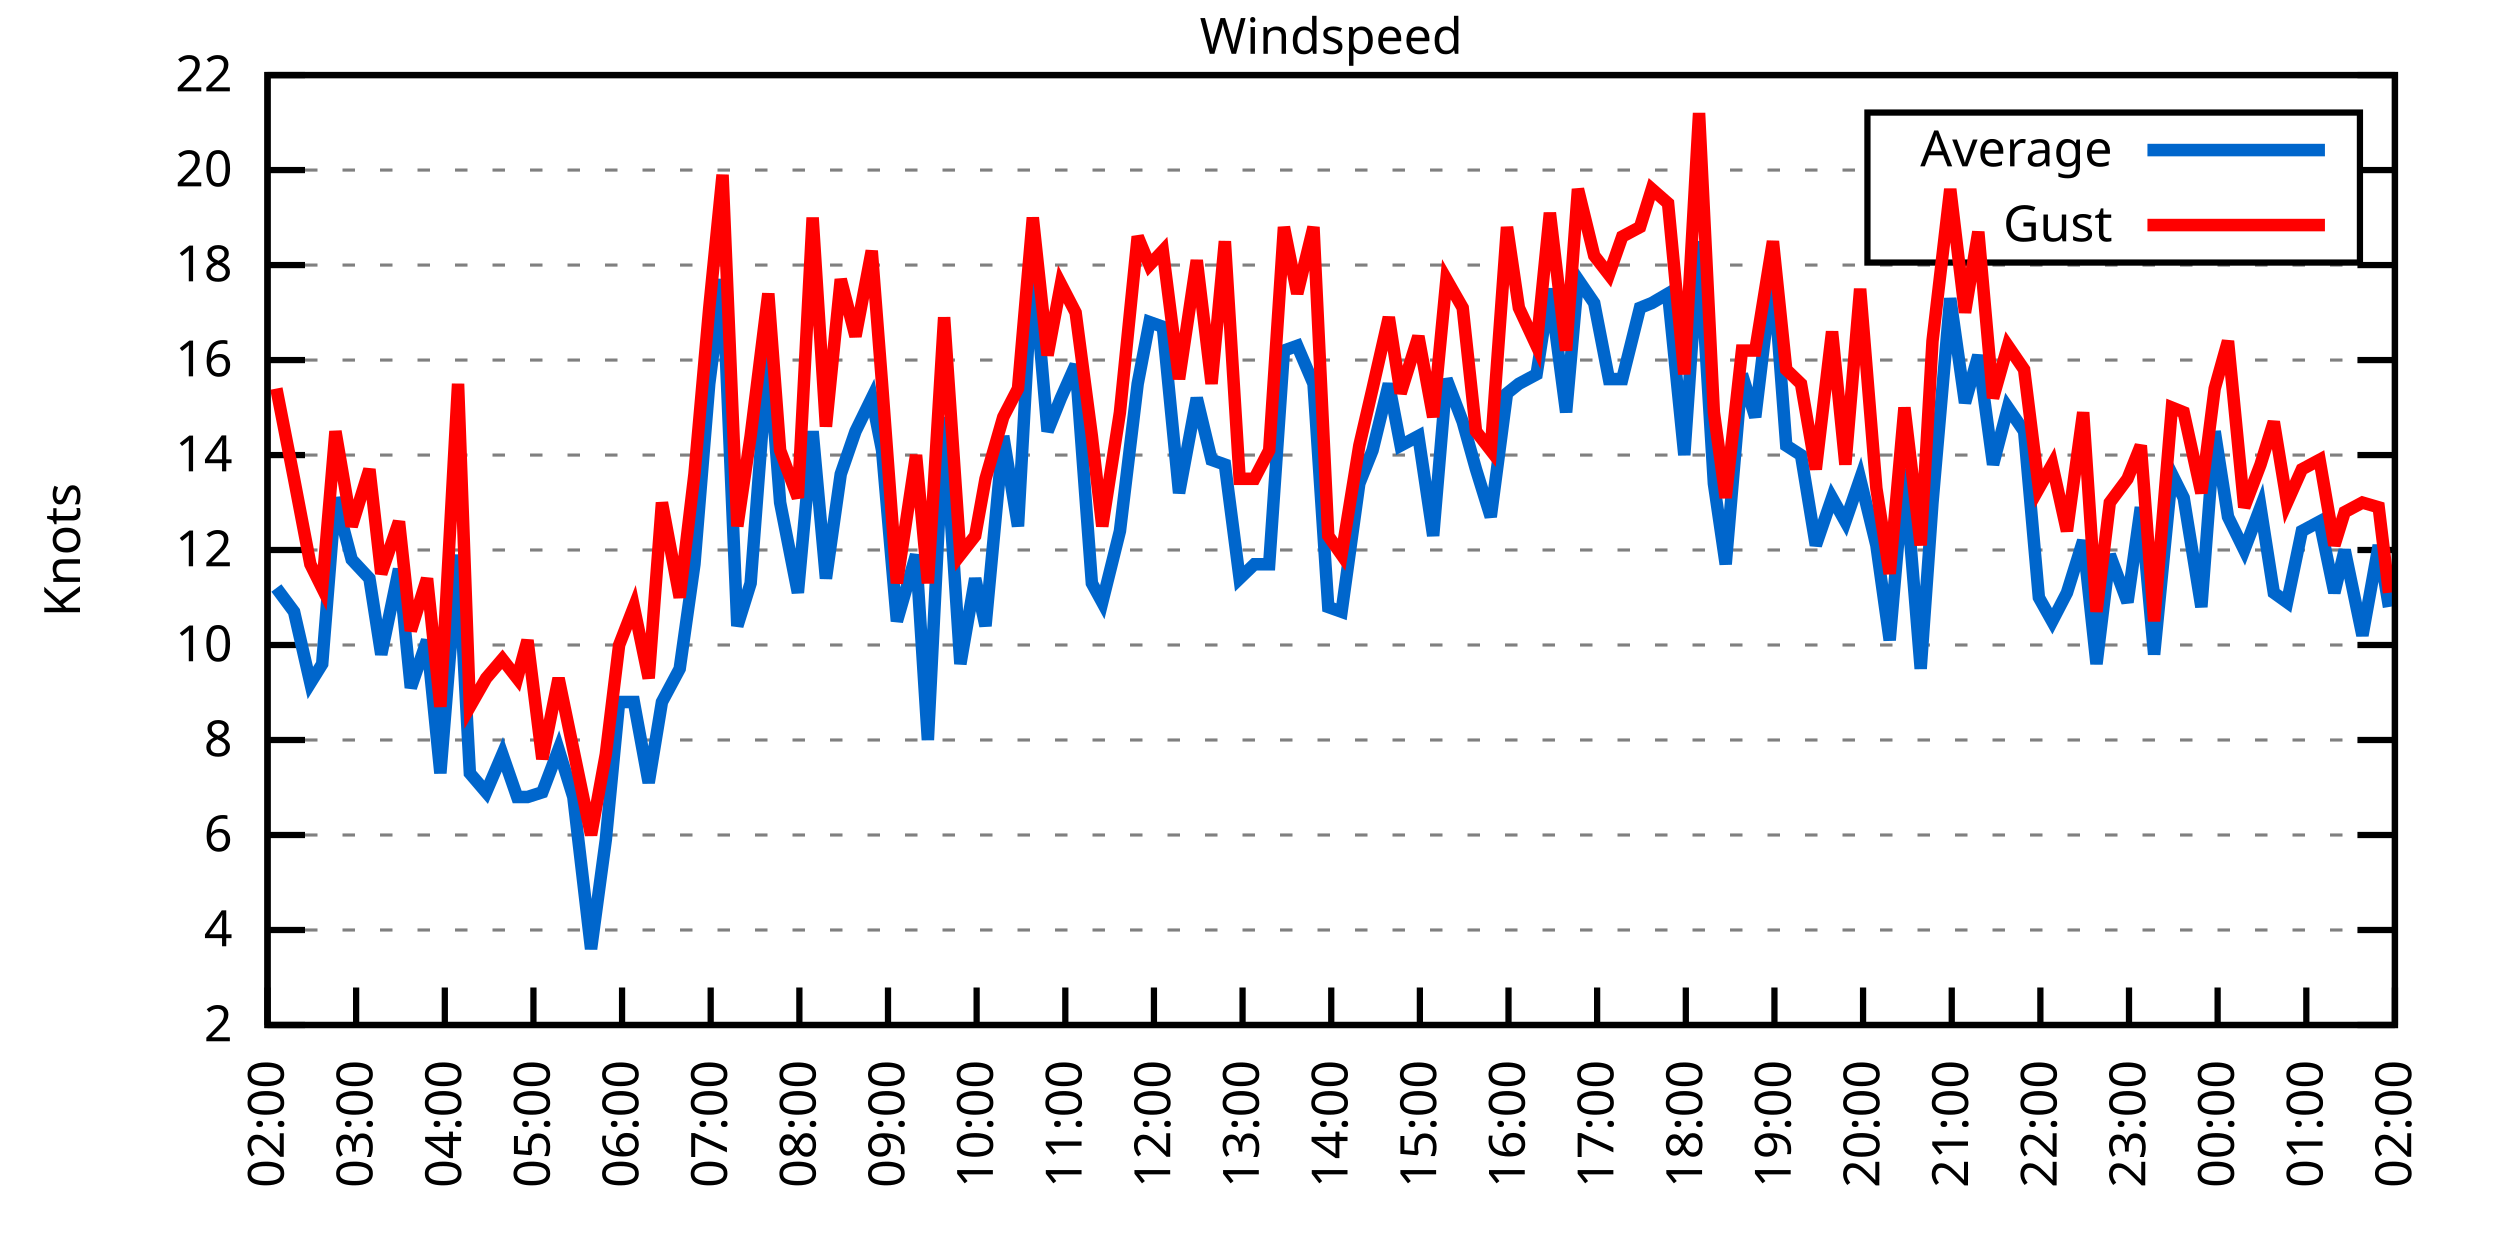
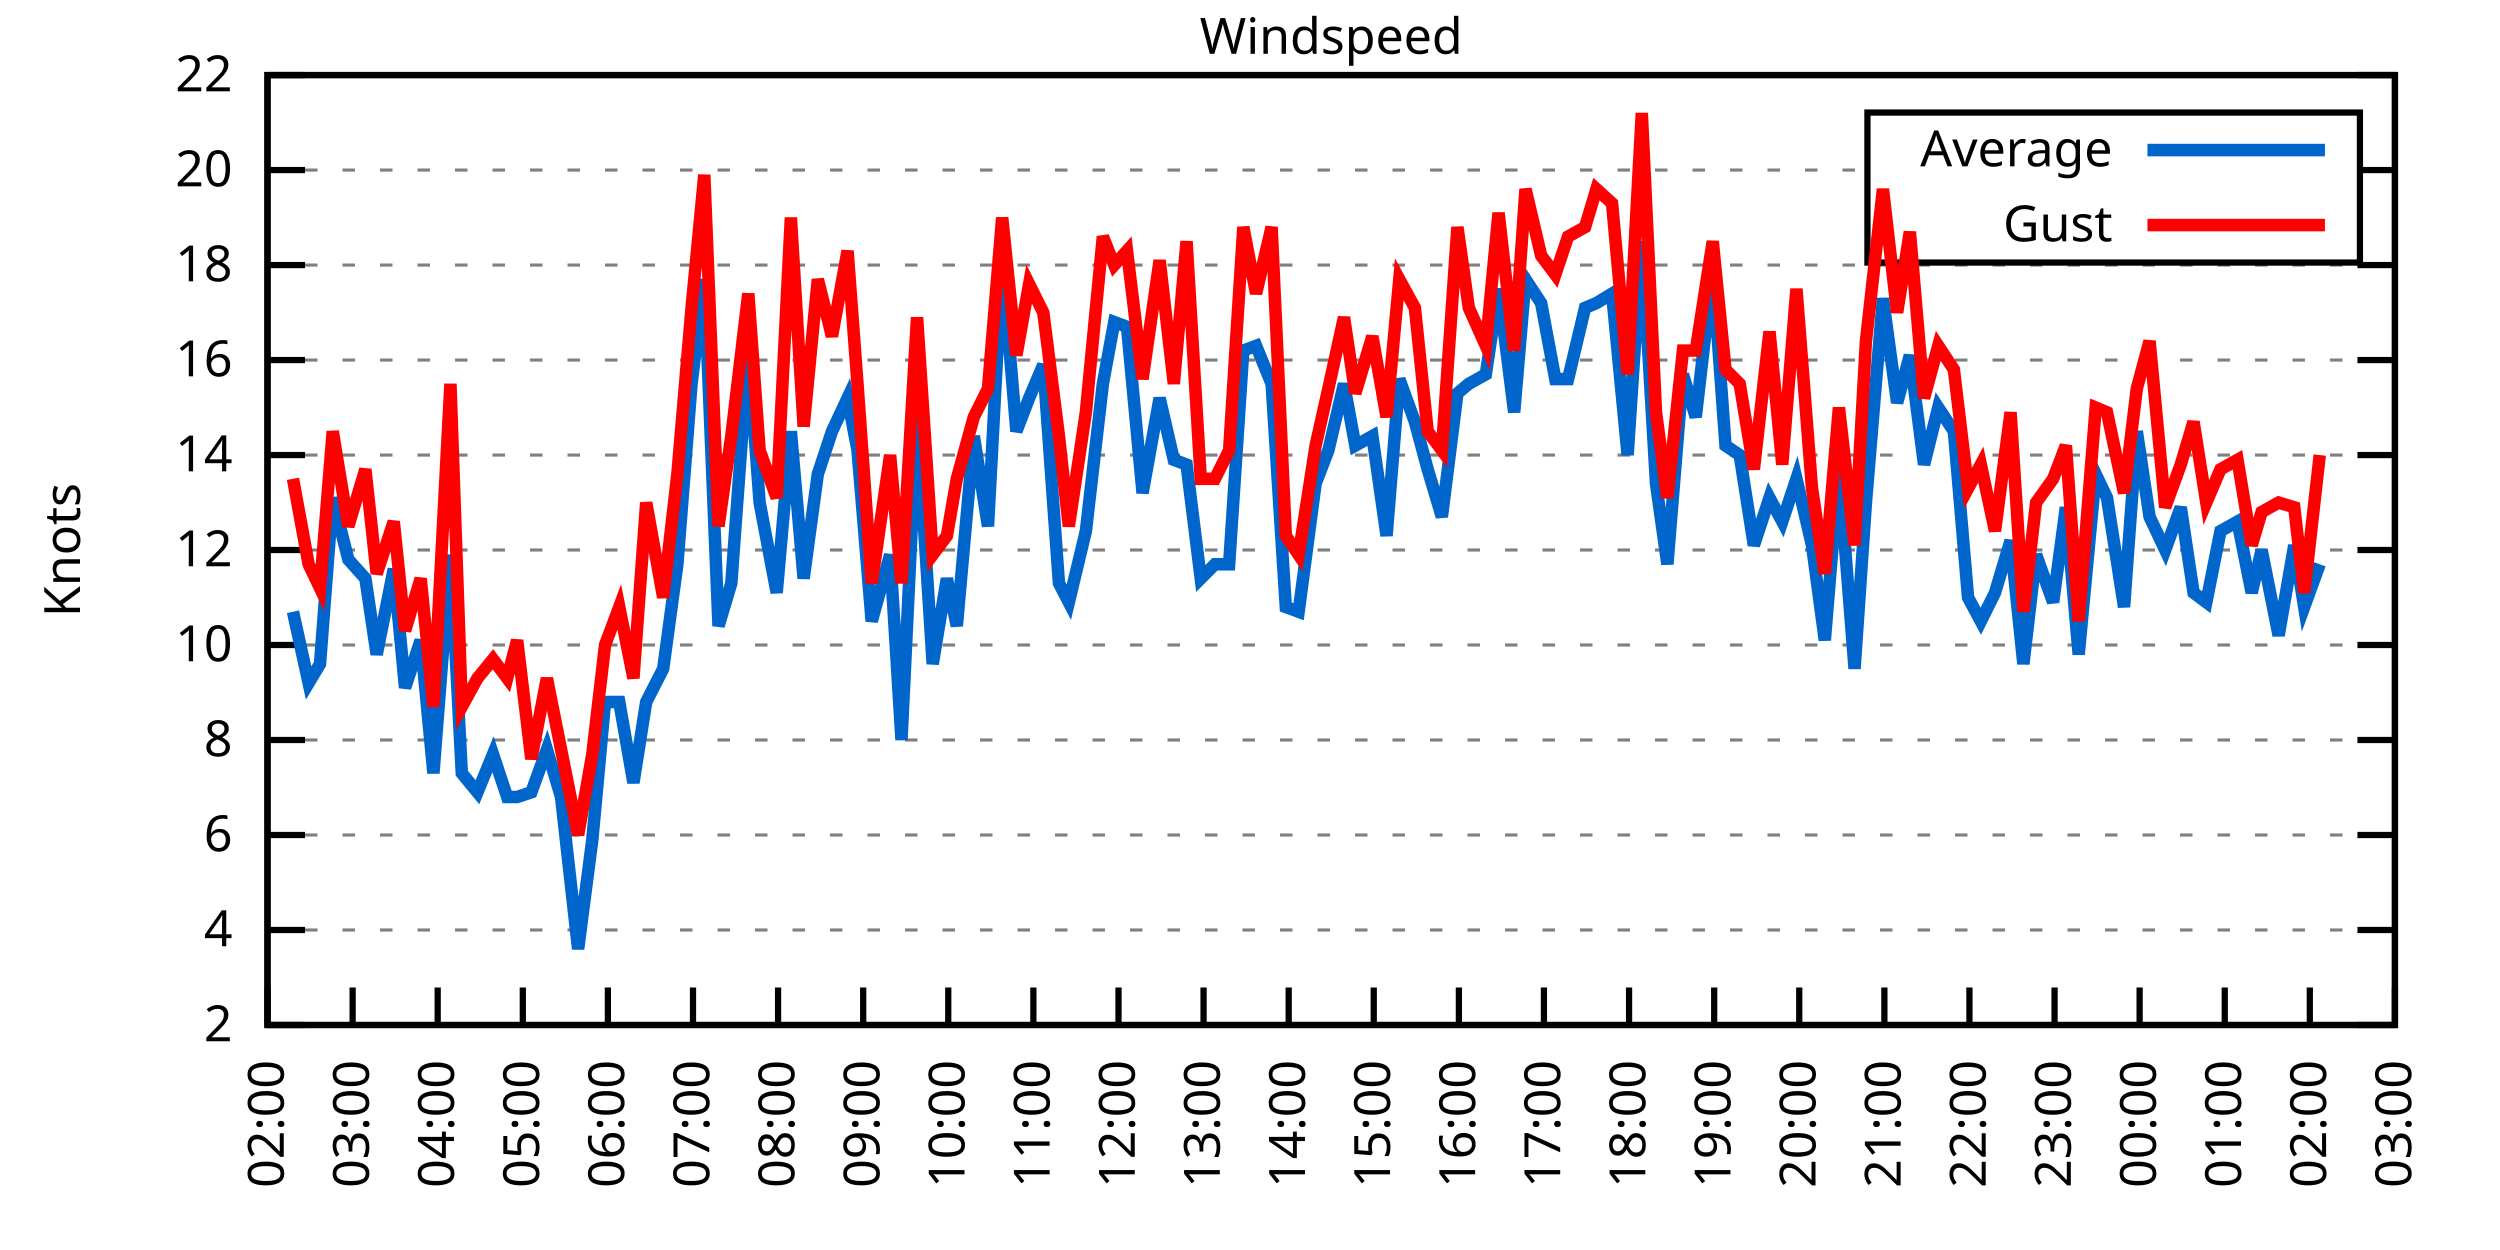
<svg xmlns="http://www.w3.org/2000/svg" xmlns:xlink="http://www.w3.org/1999/xlink" width="400" height="200" viewBox="0 0 400 200">
  <g id="gnuplot_canvas">
    <rect x="0" y="0" width="400" height="200" fill="none" />
    <defs>
      <circle id="gpDot" r="0.5" stroke-width="0.5" stroke="currentColor" />
      <path id="gpPt0" stroke-width="0.333" stroke="currentColor" d="M-1,0 h2 M0,-1 v2" />
      <path id="gpPt1" stroke-width="0.333" stroke="currentColor" d="M-1,-1 L1,1 M1,-1 L-1,1" />
      <path id="gpPt2" stroke-width="0.333" stroke="currentColor" d="M-1,0 L1,0 M0,-1 L0,1 M-1,-1 L1,1 M-1,1 L1,-1" />
      <rect id="gpPt3" stroke-width="0.333" stroke="currentColor" x="-1" y="-1" width="2" height="2" />
      <rect id="gpPt4" stroke-width="0.333" stroke="currentColor" fill="currentColor" x="-1" y="-1" width="2" height="2" />
      <circle id="gpPt5" stroke-width="0.333" stroke="currentColor" cx="0" cy="0" r="1" />
      <use xlink:href="#gpPt5" id="gpPt6" fill="currentColor" stroke="none" />
      <path id="gpPt7" stroke-width="0.333" stroke="currentColor" d="M0,-1.33 L-1.33,0.67 L1.33,0.67 z" />
      <use xlink:href="#gpPt7" id="gpPt8" fill="currentColor" stroke="none" />
      <use xlink:href="#gpPt7" id="gpPt9" stroke="currentColor" transform="rotate(180)" />
      <use xlink:href="#gpPt9" id="gpPt10" fill="currentColor" stroke="none" />
      <use xlink:href="#gpPt3" id="gpPt11" stroke="currentColor" transform="rotate(45)" />
      <use xlink:href="#gpPt11" id="gpPt12" fill="currentColor" stroke="none" />
      <path id="gpPt13" stroke-width="0.333" stroke="currentColor" d="M0,1.330 L1.265,0.411 L0.782,-1.067 L-0.782,-1.076 L-1.265,0.411 z" />
      <use xlink:href="#gpPt13" id="gpPt14" fill="currentColor" stroke="none" />
      <filter id="textbox" filterUnits="objectBoundingBox" x="0" y="0" height="1" width="1">
        <feFlood flood-color="white" flood-opacity="1" result="bgnd" />
        <feComposite in="SourceGraphic" in2="bgnd" operator="atop" />
      </filter>
      <filter id="greybox" filterUnits="objectBoundingBox" x="0" y="0" height="1" width="1">
        <feFlood flood-color="lightgrey" flood-opacity="1" result="grey" />
        <feComposite in="SourceGraphic" in2="grey" operator="atop" />
      </filter>
    </defs>
    <g fill="none" color="white" stroke="currentColor" stroke-width="1.00" stroke-linecap="butt" stroke-linejoin="miter">
</g>
    <g fill="none" color="black" stroke="currentColor" stroke-width="1.00" stroke-linecap="butt" stroke-linejoin="miter">
      <g stroke="none" shape-rendering="crispEdges">
        <polygon fill="rgb(255, 255, 255)" points="42.80,164.00 383.18,164.00 383.18,12.02 42.80,12.02 " />
      </g>
    </g>
    <g fill="none" color="black" stroke="currentColor" stroke-width="1.00" stroke-linecap="butt" stroke-linejoin="miter">
</g>
    <g fill="none" color="black" stroke="black" stroke-width="0.50" stroke-linecap="butt" stroke-linejoin="miter">
</g>
    <g fill="none" color="gray" stroke="currentColor" stroke-width="0.50" stroke-linecap="butt" stroke-linejoin="miter">
      <path stroke="gray" stroke-dasharray="2,4" class="gridline" d="M42.80,164.00 L383.19,164.00  " />
    </g>
    <g fill="none" color="gray" stroke="gray" stroke-width="1.00" stroke-linecap="butt" stroke-linejoin="miter">
</g>
    <g fill="none" color="black" stroke="currentColor" stroke-width="1.00" stroke-linecap="butt" stroke-linejoin="miter">
      <path stroke="black" d="M42.80,164.00 L48.80,164.00 M383.19,164.00 L377.19,164.00  " />
      <g transform="translate(37.20,166.60)" stroke="none" fill="black" font-family="Sans" font-size="8.00" text-anchor="end">
        <text>
          <tspan font-family="Sans"> 2</tspan>
        </text>
      </g>
    </g>
    <g fill="none" color="black" stroke="currentColor" stroke-width="1.00" stroke-linecap="butt" stroke-linejoin="miter">
</g>
    <g fill="none" color="black" stroke="black" stroke-width="0.50" stroke-linecap="butt" stroke-linejoin="miter">
</g>
    <g fill="none" color="gray" stroke="currentColor" stroke-width="0.50" stroke-linecap="butt" stroke-linejoin="miter">
      <path stroke="gray" stroke-dasharray="2,4" class="gridline" d="M42.80,148.80 L383.19,148.80  " />
    </g>
    <g fill="none" color="gray" stroke="gray" stroke-width="1.00" stroke-linecap="butt" stroke-linejoin="miter">
</g>
    <g fill="none" color="black" stroke="currentColor" stroke-width="1.00" stroke-linecap="butt" stroke-linejoin="miter">
      <path stroke="black" d="M42.80,148.80 L48.80,148.80 M383.19,148.80 L377.19,148.80  " />
      <g transform="translate(37.20,151.40)" stroke="none" fill="black" font-family="Sans" font-size="8.00" text-anchor="end">
        <text>
          <tspan font-family="Sans"> 4</tspan>
        </text>
      </g>
    </g>
    <g fill="none" color="black" stroke="currentColor" stroke-width="1.00" stroke-linecap="butt" stroke-linejoin="miter">
</g>
    <g fill="none" color="black" stroke="black" stroke-width="0.50" stroke-linecap="butt" stroke-linejoin="miter">
</g>
    <g fill="none" color="gray" stroke="currentColor" stroke-width="0.50" stroke-linecap="butt" stroke-linejoin="miter">
      <path stroke="gray" stroke-dasharray="2,4" class="gridline" d="M42.80,133.60 L383.19,133.60  " />
    </g>
    <g fill="none" color="gray" stroke="gray" stroke-width="1.00" stroke-linecap="butt" stroke-linejoin="miter">
</g>
    <g fill="none" color="black" stroke="currentColor" stroke-width="1.00" stroke-linecap="butt" stroke-linejoin="miter">
      <path stroke="black" d="M42.80,133.60 L48.80,133.60 M383.19,133.60 L377.19,133.60  " />
      <g transform="translate(37.20,136.20)" stroke="none" fill="black" font-family="Sans" font-size="8.00" text-anchor="end">
        <text>
          <tspan font-family="Sans"> 6</tspan>
        </text>
      </g>
    </g>
    <g fill="none" color="black" stroke="currentColor" stroke-width="1.00" stroke-linecap="butt" stroke-linejoin="miter">
</g>
    <g fill="none" color="black" stroke="black" stroke-width="0.50" stroke-linecap="butt" stroke-linejoin="miter">
</g>
    <g fill="none" color="gray" stroke="currentColor" stroke-width="0.50" stroke-linecap="butt" stroke-linejoin="miter">
      <path stroke="gray" stroke-dasharray="2,4" class="gridline" d="M42.80,118.40 L383.19,118.40  " />
    </g>
    <g fill="none" color="gray" stroke="gray" stroke-width="1.00" stroke-linecap="butt" stroke-linejoin="miter">
</g>
    <g fill="none" color="black" stroke="currentColor" stroke-width="1.00" stroke-linecap="butt" stroke-linejoin="miter">
      <path stroke="black" d="M42.80,118.40 L48.80,118.40 M383.19,118.40 L377.19,118.40  " />
      <g transform="translate(37.20,121.00)" stroke="none" fill="black" font-family="Sans" font-size="8.00" text-anchor="end">
        <text>
          <tspan font-family="Sans"> 8</tspan>
        </text>
      </g>
    </g>
    <g fill="none" color="black" stroke="currentColor" stroke-width="1.00" stroke-linecap="butt" stroke-linejoin="miter">
</g>
    <g fill="none" color="black" stroke="black" stroke-width="0.50" stroke-linecap="butt" stroke-linejoin="miter">
</g>
    <g fill="none" color="gray" stroke="currentColor" stroke-width="0.50" stroke-linecap="butt" stroke-linejoin="miter">
      <path stroke="gray" stroke-dasharray="2,4" class="gridline" d="M42.80,103.20 L383.19,103.20  " />
    </g>
    <g fill="none" color="gray" stroke="gray" stroke-width="1.00" stroke-linecap="butt" stroke-linejoin="miter">
</g>
    <g fill="none" color="black" stroke="currentColor" stroke-width="1.00" stroke-linecap="butt" stroke-linejoin="miter">
      <path stroke="black" d="M42.80,103.20 L48.80,103.20 M383.19,103.20 L377.19,103.20  " />
      <g transform="translate(37.20,105.80)" stroke="none" fill="black" font-family="Sans" font-size="8.00" text-anchor="end">
        <text>
          <tspan font-family="Sans"> 10</tspan>
        </text>
      </g>
    </g>
    <g fill="none" color="black" stroke="currentColor" stroke-width="1.00" stroke-linecap="butt" stroke-linejoin="miter">
</g>
    <g fill="none" color="black" stroke="black" stroke-width="0.50" stroke-linecap="butt" stroke-linejoin="miter">
</g>
    <g fill="none" color="gray" stroke="currentColor" stroke-width="0.50" stroke-linecap="butt" stroke-linejoin="miter">
      <path stroke="gray" stroke-dasharray="2,4" class="gridline" d="M42.80,88.00 L383.19,88.00  " />
    </g>
    <g fill="none" color="gray" stroke="gray" stroke-width="1.00" stroke-linecap="butt" stroke-linejoin="miter">
</g>
    <g fill="none" color="black" stroke="currentColor" stroke-width="1.00" stroke-linecap="butt" stroke-linejoin="miter">
      <path stroke="black" d="M42.80,88.00 L48.80,88.00 M383.19,88.00 L377.19,88.00  " />
      <g transform="translate(37.20,90.60)" stroke="none" fill="black" font-family="Sans" font-size="8.00" text-anchor="end">
        <text>
          <tspan font-family="Sans"> 12</tspan>
        </text>
      </g>
    </g>
    <g fill="none" color="black" stroke="currentColor" stroke-width="1.00" stroke-linecap="butt" stroke-linejoin="miter">
</g>
    <g fill="none" color="black" stroke="black" stroke-width="0.50" stroke-linecap="butt" stroke-linejoin="miter">
</g>
    <g fill="none" color="gray" stroke="currentColor" stroke-width="0.50" stroke-linecap="butt" stroke-linejoin="miter">
      <path stroke="gray" stroke-dasharray="2,4" class="gridline" d="M42.80,72.81 L383.19,72.81  " />
    </g>
    <g fill="none" color="gray" stroke="gray" stroke-width="1.00" stroke-linecap="butt" stroke-linejoin="miter">
</g>
    <g fill="none" color="black" stroke="currentColor" stroke-width="1.00" stroke-linecap="butt" stroke-linejoin="miter">
      <path stroke="black" d="M42.80,72.81 L48.80,72.81 M383.19,72.81 L377.19,72.81  " />
      <g transform="translate(37.20,75.41)" stroke="none" fill="black" font-family="Sans" font-size="8.00" text-anchor="end">
        <text>
          <tspan font-family="Sans"> 14</tspan>
        </text>
      </g>
    </g>
    <g fill="none" color="black" stroke="currentColor" stroke-width="1.00" stroke-linecap="butt" stroke-linejoin="miter">
</g>
    <g fill="none" color="black" stroke="black" stroke-width="0.50" stroke-linecap="butt" stroke-linejoin="miter">
</g>
    <g fill="none" color="gray" stroke="currentColor" stroke-width="0.50" stroke-linecap="butt" stroke-linejoin="miter">
      <path stroke="gray" stroke-dasharray="2,4" class="gridline" d="M42.80,57.61 L383.19,57.61  " />
    </g>
    <g fill="none" color="gray" stroke="gray" stroke-width="1.00" stroke-linecap="butt" stroke-linejoin="miter">
</g>
    <g fill="none" color="black" stroke="currentColor" stroke-width="1.00" stroke-linecap="butt" stroke-linejoin="miter">
      <path stroke="black" d="M42.80,57.61 L48.80,57.61 M383.19,57.61 L377.19,57.61  " />
      <g transform="translate(37.20,60.21)" stroke="none" fill="black" font-family="Sans" font-size="8.00" text-anchor="end">
        <text>
          <tspan font-family="Sans"> 16</tspan>
        </text>
      </g>
    </g>
    <g fill="none" color="black" stroke="currentColor" stroke-width="1.00" stroke-linecap="butt" stroke-linejoin="miter">
</g>
    <g fill="none" color="black" stroke="black" stroke-width="0.50" stroke-linecap="butt" stroke-linejoin="miter">
</g>
    <g fill="none" color="gray" stroke="currentColor" stroke-width="0.50" stroke-linecap="butt" stroke-linejoin="miter">
      <path stroke="gray" stroke-dasharray="2,4" class="gridline" d="M42.80,42.41 L383.19,42.41  " />
    </g>
    <g fill="none" color="gray" stroke="gray" stroke-width="1.00" stroke-linecap="butt" stroke-linejoin="miter">
</g>
    <g fill="none" color="black" stroke="currentColor" stroke-width="1.00" stroke-linecap="butt" stroke-linejoin="miter">
      <path stroke="black" d="M42.80,42.41 L48.80,42.41 M383.19,42.41 L377.19,42.41  " />
      <g transform="translate(37.20,45.01)" stroke="none" fill="black" font-family="Sans" font-size="8.00" text-anchor="end">
        <text>
          <tspan font-family="Sans"> 18</tspan>
        </text>
      </g>
    </g>
    <g fill="none" color="black" stroke="currentColor" stroke-width="1.00" stroke-linecap="butt" stroke-linejoin="miter">
</g>
    <g fill="none" color="black" stroke="black" stroke-width="0.50" stroke-linecap="butt" stroke-linejoin="miter">
</g>
    <g fill="none" color="gray" stroke="currentColor" stroke-width="0.50" stroke-linecap="butt" stroke-linejoin="miter">
      <path stroke="gray" stroke-dasharray="2,4" class="gridline" d="M42.80,27.21 L298.79,27.21 M377.59,27.21 L383.19,27.21  " />
    </g>
    <g fill="none" color="gray" stroke="gray" stroke-width="1.00" stroke-linecap="butt" stroke-linejoin="miter">
</g>
    <g fill="none" color="black" stroke="currentColor" stroke-width="1.00" stroke-linecap="butt" stroke-linejoin="miter">
      <path stroke="black" d="M42.80,27.21 L48.80,27.21 M383.19,27.21 L377.19,27.21  " />
      <g transform="translate(37.20,29.81)" stroke="none" fill="black" font-family="Sans" font-size="8.00" text-anchor="end">
        <text>
          <tspan font-family="Sans"> 20</tspan>
        </text>
      </g>
    </g>
    <g fill="none" color="black" stroke="currentColor" stroke-width="1.00" stroke-linecap="butt" stroke-linejoin="miter">
</g>
    <g fill="none" color="black" stroke="black" stroke-width="0.50" stroke-linecap="butt" stroke-linejoin="miter">
</g>
    <g fill="none" color="gray" stroke="currentColor" stroke-width="0.50" stroke-linecap="butt" stroke-linejoin="miter">
      <path stroke="gray" stroke-dasharray="2,4" class="gridline" d="M42.80,12.01 L383.19,12.01  " />
    </g>
    <g fill="none" color="gray" stroke="gray" stroke-width="1.00" stroke-linecap="butt" stroke-linejoin="miter">
</g>
    <g fill="none" color="black" stroke="currentColor" stroke-width="1.00" stroke-linecap="butt" stroke-linejoin="miter">
      <path stroke="black" d="M42.80,12.01 L48.80,12.01 M383.19,12.01 L377.19,12.01  " />
      <g transform="translate(37.20,14.61)" stroke="none" fill="black" font-family="Sans" font-size="8.00" text-anchor="end">
        <text>
          <tspan font-family="Sans"> 22</tspan>
        </text>
      </g>
    </g>
    <g fill="none" color="black" stroke="currentColor" stroke-width="1.00" stroke-linecap="butt" stroke-linejoin="miter">
      <path stroke="black" d="M42.80,164.00 L42.80,158.00  " />
      <g transform="translate(45.40,169.60) rotate(270.00)" stroke="none" fill="black" font-family="Sans" font-size="8.00" text-anchor="end">
        <text>
          <tspan font-family="Sans">02:00</tspan>
        </text>
      </g>
    </g>
    <g fill="none" color="black" stroke="currentColor" stroke-width="1.00" stroke-linecap="butt" stroke-linejoin="miter">
-       <path stroke="black" d="M56.98,164.00 L56.98,158.00  " />
-       <g transform="translate(59.58,169.60) rotate(270.00)" stroke="none" fill="black" font-family="Sans" font-size="8.00" text-anchor="end">
+       <path stroke="black" d="M56.42,164.00 L56.42,158.00  " />
+       <g transform="translate(59.02,169.60) rotate(270.00)" stroke="none" fill="black" font-family="Sans" font-size="8.00" text-anchor="end">
        <text>
          <tspan font-family="Sans">03:00</tspan>
        </text>
      </g>
    </g>
    <g fill="none" color="black" stroke="currentColor" stroke-width="1.00" stroke-linecap="butt" stroke-linejoin="miter">
-       <path stroke="black" d="M71.17,164.00 L71.17,158.00  " />
-       <g transform="translate(73.77,169.60) rotate(270.00)" stroke="none" fill="black" font-family="Sans" font-size="8.00" text-anchor="end">
+       <path stroke="black" d="M70.03,164.00 L70.03,158.00  " />
+       <g transform="translate(72.63,169.60) rotate(270.00)" stroke="none" fill="black" font-family="Sans" font-size="8.00" text-anchor="end">
        <text>
          <tspan font-family="Sans">04:00</tspan>
        </text>
      </g>
    </g>
    <g fill="none" color="black" stroke="currentColor" stroke-width="1.00" stroke-linecap="butt" stroke-linejoin="miter">
-       <path stroke="black" d="M85.35,164.00 L85.35,158.00  " />
-       <g transform="translate(87.95,169.60) rotate(270.00)" stroke="none" fill="black" font-family="Sans" font-size="8.00" text-anchor="end">
+       <path stroke="black" d="M83.65,164.00 L83.65,158.00  " />
+       <g transform="translate(86.25,169.60) rotate(270.00)" stroke="none" fill="black" font-family="Sans" font-size="8.00" text-anchor="end">
        <text>
          <tspan font-family="Sans">05:00</tspan>
        </text>
      </g>
    </g>
    <g fill="none" color="black" stroke="currentColor" stroke-width="1.00" stroke-linecap="butt" stroke-linejoin="miter">
-       <path stroke="black" d="M99.53,164.00 L99.53,158.00  " />
-       <g transform="translate(102.13,169.60) rotate(270.00)" stroke="none" fill="black" font-family="Sans" font-size="8.00" text-anchor="end">
+       <path stroke="black" d="M97.26,164.00 L97.26,158.00  " />
+       <g transform="translate(99.86,169.60) rotate(270.00)" stroke="none" fill="black" font-family="Sans" font-size="8.00" text-anchor="end">
        <text>
          <tspan font-family="Sans">06:00</tspan>
        </text>
      </g>
    </g>
    <g fill="none" color="black" stroke="currentColor" stroke-width="1.00" stroke-linecap="butt" stroke-linejoin="miter">
-       <path stroke="black" d="M113.71,164.00 L113.71,158.00  " />
-       <g transform="translate(116.31,169.60) rotate(270.00)" stroke="none" fill="black" font-family="Sans" font-size="8.00" text-anchor="end">
+       <path stroke="black" d="M110.88,164.00 L110.88,158.00  " />
+       <g transform="translate(113.48,169.60) rotate(270.00)" stroke="none" fill="black" font-family="Sans" font-size="8.00" text-anchor="end">
        <text>
          <tspan font-family="Sans">07:00</tspan>
        </text>
      </g>
    </g>
    <g fill="none" color="black" stroke="currentColor" stroke-width="1.00" stroke-linecap="butt" stroke-linejoin="miter">
-       <path stroke="black" d="M127.90,164.00 L127.90,158.00  " />
-       <g transform="translate(130.50,169.60) rotate(270.00)" stroke="none" fill="black" font-family="Sans" font-size="8.00" text-anchor="end">
+       <path stroke="black" d="M124.49,164.00 L124.49,158.00  " />
+       <g transform="translate(127.09,169.60) rotate(270.00)" stroke="none" fill="black" font-family="Sans" font-size="8.00" text-anchor="end">
        <text>
          <tspan font-family="Sans">08:00</tspan>
        </text>
      </g>
    </g>
    <g fill="none" color="black" stroke="currentColor" stroke-width="1.00" stroke-linecap="butt" stroke-linejoin="miter">
-       <path stroke="black" d="M142.08,164.00 L142.08,158.00  " />
-       <g transform="translate(144.68,169.60) rotate(270.00)" stroke="none" fill="black" font-family="Sans" font-size="8.00" text-anchor="end">
+       <path stroke="black" d="M138.11,164.00 L138.11,158.00  " />
+       <g transform="translate(140.71,169.60) rotate(270.00)" stroke="none" fill="black" font-family="Sans" font-size="8.00" text-anchor="end">
        <text>
          <tspan font-family="Sans">09:00</tspan>
        </text>
      </g>
    </g>
    <g fill="none" color="black" stroke="currentColor" stroke-width="1.00" stroke-linecap="butt" stroke-linejoin="miter">
-       <path stroke="black" d="M156.26,164.00 L156.26,158.00  " />
-       <g transform="translate(158.86,169.60) rotate(270.00)" stroke="none" fill="black" font-family="Sans" font-size="8.00" text-anchor="end">
+       <path stroke="black" d="M151.72,164.00 L151.72,158.00  " />
+       <g transform="translate(154.32,169.60) rotate(270.00)" stroke="none" fill="black" font-family="Sans" font-size="8.00" text-anchor="end">
        <text>
          <tspan font-family="Sans">10:00</tspan>
        </text>
      </g>
    </g>
    <g fill="none" color="black" stroke="currentColor" stroke-width="1.00" stroke-linecap="butt" stroke-linejoin="miter">
-       <path stroke="black" d="M170.45,164.00 L170.45,158.00  " />
-       <g transform="translate(173.05,169.60) rotate(270.00)" stroke="none" fill="black" font-family="Sans" font-size="8.00" text-anchor="end">
+       <path stroke="black" d="M165.34,164.00 L165.34,158.00  " />
+       <g transform="translate(167.94,169.60) rotate(270.00)" stroke="none" fill="black" font-family="Sans" font-size="8.00" text-anchor="end">
        <text>
          <tspan font-family="Sans">11:00</tspan>
        </text>
      </g>
    </g>
    <g fill="none" color="black" stroke="currentColor" stroke-width="1.00" stroke-linecap="butt" stroke-linejoin="miter">
-       <path stroke="black" d="M184.63,164.00 L184.63,158.00  " />
-       <g transform="translate(187.23,169.60) rotate(270.00)" stroke="none" fill="black" font-family="Sans" font-size="8.00" text-anchor="end">
+       <path stroke="black" d="M178.96,164.00 L178.96,158.00  " />
+       <g transform="translate(181.56,169.60) rotate(270.00)" stroke="none" fill="black" font-family="Sans" font-size="8.00" text-anchor="end">
        <text>
          <tspan font-family="Sans">12:00</tspan>
        </text>
      </g>
    </g>
    <g fill="none" color="black" stroke="currentColor" stroke-width="1.00" stroke-linecap="butt" stroke-linejoin="miter">
-       <path stroke="black" d="M198.81,164.00 L198.81,158.00  " />
-       <g transform="translate(201.41,169.60) rotate(270.00)" stroke="none" fill="black" font-family="Sans" font-size="8.00" text-anchor="end">
+       <path stroke="black" d="M192.57,164.00 L192.57,158.00  " />
+       <g transform="translate(195.17,169.60) rotate(270.00)" stroke="none" fill="black" font-family="Sans" font-size="8.00" text-anchor="end">
        <text>
          <tspan font-family="Sans">13:00</tspan>
        </text>
      </g>
    </g>
    <g fill="none" color="black" stroke="currentColor" stroke-width="1.00" stroke-linecap="butt" stroke-linejoin="miter">
-       <path stroke="black" d="M213.00,164.00 L213.00,158.00  " />
-       <g transform="translate(215.60,169.60) rotate(270.00)" stroke="none" fill="black" font-family="Sans" font-size="8.00" text-anchor="end">
+       <path stroke="black" d="M206.19,164.00 L206.19,158.00  " />
+       <g transform="translate(208.79,169.60) rotate(270.00)" stroke="none" fill="black" font-family="Sans" font-size="8.00" text-anchor="end">
        <text>
          <tspan font-family="Sans">14:00</tspan>
        </text>
      </g>
    </g>
    <g fill="none" color="black" stroke="currentColor" stroke-width="1.00" stroke-linecap="butt" stroke-linejoin="miter">
-       <path stroke="black" d="M227.18,164.00 L227.18,158.00  " />
-       <g transform="translate(229.78,169.60) rotate(270.00)" stroke="none" fill="black" font-family="Sans" font-size="8.00" text-anchor="end">
+       <path stroke="black" d="M219.80,164.00 L219.80,158.00  " />
+       <g transform="translate(222.40,169.60) rotate(270.00)" stroke="none" fill="black" font-family="Sans" font-size="8.00" text-anchor="end">
        <text>
          <tspan font-family="Sans">15:00</tspan>
        </text>
      </g>
    </g>
    <g fill="none" color="black" stroke="currentColor" stroke-width="1.00" stroke-linecap="butt" stroke-linejoin="miter">
-       <path stroke="black" d="M241.36,164.00 L241.36,158.00  " />
-       <g transform="translate(243.96,169.60) rotate(270.00)" stroke="none" fill="black" font-family="Sans" font-size="8.00" text-anchor="end">
+       <path stroke="black" d="M233.42,164.00 L233.42,158.00  " />
+       <g transform="translate(236.02,169.60) rotate(270.00)" stroke="none" fill="black" font-family="Sans" font-size="8.00" text-anchor="end">
        <text>
          <tspan font-family="Sans">16:00</tspan>
        </text>
      </g>
    </g>
    <g fill="none" color="black" stroke="currentColor" stroke-width="1.00" stroke-linecap="butt" stroke-linejoin="miter">
-       <path stroke="black" d="M255.54,164.00 L255.54,158.00  " />
-       <g transform="translate(258.14,169.60) rotate(270.00)" stroke="none" fill="black" font-family="Sans" font-size="8.00" text-anchor="end">
+       <path stroke="black" d="M247.03,164.00 L247.03,158.00  " />
+       <g transform="translate(249.63,169.60) rotate(270.00)" stroke="none" fill="black" font-family="Sans" font-size="8.00" text-anchor="end">
        <text>
          <tspan font-family="Sans">17:00</tspan>
        </text>
      </g>
    </g>
    <g fill="none" color="black" stroke="currentColor" stroke-width="1.00" stroke-linecap="butt" stroke-linejoin="miter">
-       <path stroke="black" d="M269.73,164.00 L269.73,158.00  " />
-       <g transform="translate(272.33,169.60) rotate(270.00)" stroke="none" fill="black" font-family="Sans" font-size="8.00" text-anchor="end">
+       <path stroke="black" d="M260.65,164.00 L260.65,158.00  " />
+       <g transform="translate(263.25,169.60) rotate(270.00)" stroke="none" fill="black" font-family="Sans" font-size="8.00" text-anchor="end">
        <text>
          <tspan font-family="Sans">18:00</tspan>
        </text>
      </g>
    </g>
    <g fill="none" color="black" stroke="currentColor" stroke-width="1.00" stroke-linecap="butt" stroke-linejoin="miter">
-       <path stroke="black" d="M283.91,164.00 L283.91,158.00  " />
-       <g transform="translate(286.51,169.60) rotate(270.00)" stroke="none" fill="black" font-family="Sans" font-size="8.00" text-anchor="end">
+       <path stroke="black" d="M274.27,164.00 L274.27,158.00  " />
+       <g transform="translate(276.87,169.60) rotate(270.00)" stroke="none" fill="black" font-family="Sans" font-size="8.00" text-anchor="end">
        <text>
          <tspan font-family="Sans">19:00</tspan>
        </text>
      </g>
    </g>
    <g fill="none" color="black" stroke="currentColor" stroke-width="1.00" stroke-linecap="butt" stroke-linejoin="miter">
-       <path stroke="black" d="M298.09,164.00 L298.09,158.00  " />
-       <g transform="translate(300.69,169.60) rotate(270.00)" stroke="none" fill="black" font-family="Sans" font-size="8.00" text-anchor="end">
+       <path stroke="black" d="M287.88,164.00 L287.88,158.00  " />
+       <g transform="translate(290.48,169.60) rotate(270.00)" stroke="none" fill="black" font-family="Sans" font-size="8.00" text-anchor="end">
        <text>
          <tspan font-family="Sans">20:00</tspan>
        </text>
      </g>
    </g>
    <g fill="none" color="black" stroke="currentColor" stroke-width="1.00" stroke-linecap="butt" stroke-linejoin="miter">
-       <path stroke="black" d="M312.28,164.00 L312.28,158.00  " />
-       <g transform="translate(314.88,169.60) rotate(270.00)" stroke="none" fill="black" font-family="Sans" font-size="8.00" text-anchor="end">
+       <path stroke="black" d="M301.50,164.00 L301.50,158.00  " />
+       <g transform="translate(304.10,169.60) rotate(270.00)" stroke="none" fill="black" font-family="Sans" font-size="8.00" text-anchor="end">
        <text>
          <tspan font-family="Sans">21:00</tspan>
        </text>
      </g>
    </g>
    <g fill="none" color="black" stroke="currentColor" stroke-width="1.00" stroke-linecap="butt" stroke-linejoin="miter">
-       <path stroke="black" d="M326.46,164.00 L326.46,158.00  " />
-       <g transform="translate(329.06,169.60) rotate(270.00)" stroke="none" fill="black" font-family="Sans" font-size="8.00" text-anchor="end">
+       <path stroke="black" d="M315.11,164.00 L315.11,158.00  " />
+       <g transform="translate(317.71,169.60) rotate(270.00)" stroke="none" fill="black" font-family="Sans" font-size="8.00" text-anchor="end">
        <text>
          <tspan font-family="Sans">22:00</tspan>
        </text>
      </g>
    </g>
    <g fill="none" color="black" stroke="currentColor" stroke-width="1.00" stroke-linecap="butt" stroke-linejoin="miter">
-       <path stroke="black" d="M340.64,164.00 L340.64,158.00  " />
-       <g transform="translate(343.24,169.60) rotate(270.00)" stroke="none" fill="black" font-family="Sans" font-size="8.00" text-anchor="end">
+       <path stroke="black" d="M328.73,164.00 L328.73,158.00  " />
+       <g transform="translate(331.33,169.60) rotate(270.00)" stroke="none" fill="black" font-family="Sans" font-size="8.00" text-anchor="end">
        <text>
          <tspan font-family="Sans">23:00</tspan>
        </text>
      </g>
    </g>
    <g fill="none" color="black" stroke="currentColor" stroke-width="1.00" stroke-linecap="butt" stroke-linejoin="miter">
-       <path stroke="black" d="M354.82,164.00 L354.82,158.00  " />
-       <g transform="translate(357.42,169.60) rotate(270.00)" stroke="none" fill="black" font-family="Sans" font-size="8.00" text-anchor="end">
+       <path stroke="black" d="M342.34,164.00 L342.34,158.00  " />
+       <g transform="translate(344.94,169.60) rotate(270.00)" stroke="none" fill="black" font-family="Sans" font-size="8.00" text-anchor="end">
        <text>
          <tspan font-family="Sans">00:00</tspan>
        </text>
      </g>
    </g>
    <g fill="none" color="black" stroke="currentColor" stroke-width="1.00" stroke-linecap="butt" stroke-linejoin="miter">
-       <path stroke="black" d="M369.01,164.00 L369.01,158.00  " />
-       <g transform="translate(371.61,169.60) rotate(270.00)" stroke="none" fill="black" font-family="Sans" font-size="8.00" text-anchor="end">
+       <path stroke="black" d="M355.96,164.00 L355.96,158.00  " />
+       <g transform="translate(358.56,169.60) rotate(270.00)" stroke="none" fill="black" font-family="Sans" font-size="8.00" text-anchor="end">
        <text>
          <tspan font-family="Sans">01:00</tspan>
+         </text>
+       </g>
+     </g>
+     <g fill="none" color="black" stroke="currentColor" stroke-width="1.00" stroke-linecap="butt" stroke-linejoin="miter">
+       <path stroke="black" d="M369.57,164.00 L369.57,158.00  " />
+       <g transform="translate(372.17,169.60) rotate(270.00)" stroke="none" fill="black" font-family="Sans" font-size="8.00" text-anchor="end">
+         <text>
+           <tspan font-family="Sans">02:00</tspan>
        </text>
      </g>
    </g>
    <g fill="none" color="black" stroke="currentColor" stroke-width="1.00" stroke-linecap="butt" stroke-linejoin="miter">
      <path stroke="black" d="M383.19,164.00 L383.19,158.00  " />
      <g transform="translate(385.79,169.60) rotate(270.00)" stroke="none" fill="black" font-family="Sans" font-size="8.00" text-anchor="end">
        <text>
-           <tspan font-family="Sans">02:00</tspan>
+           <tspan font-family="Sans">03:00</tspan>
        </text>
      </g>
    </g>
    <g fill="none" color="black" stroke="currentColor" stroke-width="1.00" stroke-linecap="butt" stroke-linejoin="miter">
</g>
    <g fill="none" color="black" stroke="currentColor" stroke-width="1.00" stroke-linecap="butt" stroke-linejoin="miter">
      <path stroke="black" d="M42.80,12.01 L42.80,164.00 L383.19,164.00 L383.19,12.01 L42.80,12.01 Z  " />
    </g>
    <g fill="none" color="black" stroke="currentColor" stroke-width="1.00" stroke-linecap="butt" stroke-linejoin="miter">
</g>
    <g fill="none" color="black" stroke="currentColor" stroke-width="1.00" stroke-linecap="butt" stroke-linejoin="miter">
      <path stroke="black" d="M298.79,42.01 L298.79,18.01 L377.59,18.01 L377.59,42.01 L298.79,42.01 Z  " />
    </g>
    <g id="Windspeed_plot_1">
      <g fill="none" color="white" stroke="black" stroke-width="2.00" stroke-linecap="butt" stroke-linejoin="miter">
</g>
      <g fill="none" color="black" stroke="currentColor" stroke-width="2.00" stroke-linecap="butt" stroke-linejoin="miter">
        <g transform="translate(337.99,26.61)" stroke="none" fill="black" font-family="Sans" font-size="8.00" text-anchor="end">
          <text>
            <tspan font-family="Sans">Average</tspan>
          </text>
        </g>
      </g>
      <g fill="none" color="black" stroke="currentColor" stroke-width="2.00" stroke-linecap="butt" stroke-linejoin="miter">
-         <path stroke="rgb(  0, 102, 204)" d="M343.59,24.01 L371.99,24.01 M44.22,94.08 L47.05,97.88 L49.66,109.28 L51.55,106.24 L53.67,79.65 L56.27,89.52   L59.11,92.56 L61.00,104.72 L63.84,91.04 L65.73,110.04 L68.33,102.44 L70.46,123.72 L73.29,88.76 L75.18,123.72   L77.78,126.76 L80.38,120.68 L82.75,127.52 L84.40,127.52 L86.77,126.76 L89.37,119.92 L91.73,127.52 L94.57,151.84   L96.93,134.36 L99.06,112.32 L101.42,112.32 L103.79,125.24 L105.91,112.32 L108.75,107.00 L111.11,90.28 L113.48,61.41   L115.61,44.69 L117.97,100.16 L120.10,93.32 L122.93,56.09 L124.82,80.41 L127.66,94.84 L130.02,69.01 L132.15,92.56   L134.52,75.85 L136.88,69.01 L139.48,63.69 L141.13,72.05 L143.50,99.40 L146.57,88.76 L148.46,118.40 L151.06,66.73   L153.66,106.24 L156.03,92.56 L157.68,100.16 L160.52,69.77 L162.88,84.21 L165.25,41.65 L167.61,69.01 L169.74,63.69   L172.10,58.37 L174.70,93.32 L176.36,96.36 L179.19,84.97 L182.03,61.41 L183.92,51.53 L186.05,52.29 L188.65,78.89   L191.48,63.69 L193.85,73.57 L195.98,74.33 L198.34,92.56 L200.70,90.28 L203.07,90.28 L205.43,56.09 L207.56,55.33   L210.16,61.41 L212.52,97.12 L214.65,97.88 L217.49,77.37 L219.61,72.05 L222.21,61.41 L224.10,71.29 L226.94,69.77   L229.31,85.73 L231.43,60.65 L234.03,67.49 L236.16,75.09 L238.52,82.69 L241.12,62.93 L243.02,61.41 L245.85,59.89   L247.98,46.21 L250.58,65.97 L252.47,44.69 L255.07,48.49 L257.43,60.65 L259.56,60.65 L262.40,49.25 L264.29,48.49   L266.89,46.97 L269.49,72.81 L271.85,38.61 L274.22,77.37 L276.11,90.28 L278.71,59.89 L280.84,66.73 L283.67,43.17   L285.80,71.29 L288.16,72.81 L290.53,87.25 L293.13,79.65 L295.26,83.45 L297.62,76.61 L300.22,87.25 L302.35,102.44   L304.71,75.09 L307.31,107.00 L309.20,80.41 L312.04,47.73 L314.40,64.45 L316.53,56.85 L318.89,74.33 L321.26,65.21   L323.86,69.01 L326.22,95.60 L328.35,99.40 L330.71,94.84 L333.31,86.49 L335.44,106.24 L337.57,88.76 L340.40,96.36   L342.53,81.17 L344.66,104.72 L347.50,75.85 L349.39,79.65 L352.22,97.12 L354.35,69.01 L356.48,82.69 L359.08,88.00   L361.68,81.17 L363.81,94.84 L365.93,96.36 L368.30,84.97 L371.13,83.45 L373.50,94.84 L375.15,88.00 L377.99,101.68   L380.59,87.25 L382.24,97.12  " />
+         <path stroke="rgb(  0, 102, 204)" d="M343.59,24.01 L371.99,24.01 M46.88,97.88 L49.38,109.28 L51.20,106.24 L53.24,79.65 L55.73,89.52 L58.46,92.56   L60.27,104.72 L63.00,91.04 L64.81,110.04 L67.31,102.44 L69.35,123.72 L72.07,88.76 L73.89,123.72 L76.39,126.76   L78.88,120.68 L81.15,127.52 L82.74,127.52 L85.01,126.76 L87.50,119.92 L89.77,127.52 L92.50,151.84 L94.77,134.36   L96.81,112.32 L99.08,112.32 L101.35,125.24 L103.39,112.32 L106.11,107.00 L108.38,90.28 L110.65,61.41 L112.69,44.69   L114.96,100.16 L117.01,93.32 L119.73,56.09 L121.54,80.41 L124.27,94.84 L126.54,69.01 L128.58,92.56 L130.85,75.85   L133.12,69.01 L135.61,63.69 L137.20,72.05 L139.47,99.40 L142.42,88.76 L144.24,118.40 L146.73,66.73 L149.23,106.24   L151.50,92.56 L153.09,100.16 L155.81,69.77 L158.08,84.21 L160.35,41.65 L162.62,69.01 L164.66,63.69 L166.93,58.37   L169.43,93.32 L171.01,96.36 L173.74,84.97 L176.46,61.41 L178.28,51.53 L180.32,52.29 L182.81,78.89 L185.54,63.69   L187.81,73.57 L189.85,74.33 L192.12,92.56 L194.39,90.28 L196.66,90.28 L198.93,56.09 L200.97,55.33 L203.46,61.41   L205.73,97.12 L207.78,97.88 L210.50,77.37 L212.54,72.05 L215.04,61.41 L216.85,71.29 L219.58,69.77 L221.85,85.73   L223.89,60.65 L226.38,67.49 L228.43,75.09 L230.70,82.69 L233.19,62.93 L235.01,61.41 L237.73,59.89 L239.77,46.21   L242.27,65.97 L244.08,44.69 L246.58,48.49 L248.85,60.65 L250.89,60.65 L253.61,49.25 L255.43,48.49 L257.93,46.97   L260.42,72.81 L262.69,38.61 L264.96,77.37 L266.78,90.28 L269.27,59.89 L271.32,66.73 L274.04,43.17 L276.08,71.29   L278.35,72.81 L280.62,87.25 L283.12,79.65 L285.16,83.45 L287.43,76.61 L289.92,87.25 L291.97,102.44 L294.23,75.09   L296.73,107.00 L298.55,80.41 L301.27,47.73 L303.54,64.45 L305.58,56.85 L307.85,74.33 L310.12,65.21 L312.62,69.01   L314.89,95.60 L316.93,99.40 L319.20,94.84 L321.69,86.49 L323.74,106.24 L325.78,88.76 L328.50,96.36 L330.54,81.17   L332.59,104.72 L335.31,75.85 L337.12,79.65 L339.85,97.12 L341.89,69.01 L343.93,82.69 L346.43,88.00 L348.92,81.17   L350.97,94.84 L353.01,96.36 L355.28,84.97 L358.00,83.45 L360.27,94.84 L361.86,88.00 L364.58,101.68 L367.08,87.25   L368.67,97.12 L371.16,90.28  " />
      </g>
    </g>
    <g id="Windspeed_plot_2">
      <g fill="none" color="black" stroke="currentColor" stroke-width="2.00" stroke-linecap="butt" stroke-linejoin="miter">
        <g transform="translate(337.99,38.61)" stroke="none" fill="black" font-family="Sans" font-size="8.00" text-anchor="end">
          <text>
            <tspan font-family="Sans">Gust</tspan>
          </text>
        </g>
      </g>
      <g fill="none" color="black" stroke="currentColor" stroke-width="2.00" stroke-linecap="butt" stroke-linejoin="miter">
-         <path stroke="rgb(255,   0,   0)" d="M343.59,36.01 L371.99,36.01 M44.22,62.17 L47.05,76.61 L49.66,90.28 L51.55,94.08 L53.67,69.01 L56.27,84.21   L59.11,75.09 L61.00,91.80 L63.84,83.45 L65.73,100.92 L68.33,92.56 L70.46,113.08 L73.29,61.41 L75.18,113.08   L77.78,108.52 L80.38,105.48 L82.75,108.52 L84.40,102.44 L86.77,121.44 L89.37,108.52 L91.73,119.92 L94.57,133.60   L96.93,120.68 L99.06,103.20 L101.42,97.12 L103.79,108.52 L105.91,80.41 L108.75,95.60 L111.11,75.85 L113.48,49.25   L115.61,27.97 L117.97,84.21 L120.10,69.77 L122.93,46.97 L124.82,72.05 L127.66,79.65 L130.02,34.81 L132.15,68.25   L134.52,44.69 L136.88,53.81 L139.48,40.13 L141.13,61.41 L143.50,93.32 L146.57,72.81 L148.46,93.32 L151.06,50.77   L153.66,88.76 L156.03,85.73 L157.68,76.61 L160.52,66.73 L162.88,62.17 L165.25,34.81 L167.61,56.85 L169.74,45.45   L172.10,50.01 L174.70,69.77 L176.36,84.21 L179.19,65.97 L182.03,37.85 L183.92,42.41 L186.05,40.13 L188.65,60.65   L191.48,41.65 L193.85,61.41 L195.98,38.61 L198.34,76.61 L200.70,76.61 L203.07,72.05 L205.43,36.33 L207.56,46.97   L210.16,36.33 L212.52,85.73 L214.65,88.76 L217.49,71.29 L219.61,62.17 L222.21,50.77 L224.10,62.93 L226.94,53.81   L229.31,66.73 L231.43,44.69 L234.03,49.25 L236.16,69.01 L238.52,72.05 L241.12,36.33 L243.02,49.25 L245.85,55.33   L247.98,34.05 L250.58,56.09 L252.47,30.25 L255.07,40.89 L257.43,43.93 L259.56,37.85 L262.40,36.33 L264.29,30.25   L266.89,32.53 L269.49,59.89 L271.85,18.09 L274.22,65.97 L276.11,79.65 L278.71,56.09 L280.84,56.09 L283.67,38.61   L285.80,59.13 L288.16,61.41 L290.53,75.09 L293.13,53.05 L295.26,74.33 L297.62,46.21 L300.22,78.13 L302.35,91.80   L304.71,65.21 L307.31,87.25 L309.20,54.57 L312.04,30.25 L314.40,50.01 L316.53,37.09 L318.89,63.69 L321.26,55.33   L323.86,59.13 L326.22,78.13 L328.35,74.33 L330.71,84.97 L333.31,65.97 L335.44,97.88 L337.57,80.41 L340.40,76.61   L342.53,71.29 L344.66,99.40 L347.50,65.21 L349.39,65.97 L352.22,78.89 L354.35,62.17 L356.48,54.57 L359.08,81.17   L361.68,74.33 L363.81,67.49 L365.93,80.41 L368.30,75.09 L371.13,73.57 L373.50,87.25 L375.15,81.93 L377.99,80.41   L380.59,81.17 L382.24,94.84  " />
+         <path stroke="rgb(255,   0,   0)" d="M343.59,36.01 L371.99,36.01 M46.88,76.61 L49.38,90.28 L51.20,94.08 L53.24,69.01 L55.73,84.21 L58.46,75.09   L60.27,91.80 L63.00,83.45 L64.81,100.92 L67.31,92.56 L69.35,113.08 L72.07,61.41 L73.89,113.08 L76.39,108.52   L78.88,105.48 L81.15,108.52 L82.74,102.44 L85.01,121.44 L87.50,108.52 L89.77,119.92 L92.50,133.60 L94.77,120.68   L96.81,103.20 L99.08,97.12 L101.35,108.52 L103.39,80.41 L106.11,95.60 L108.38,75.85 L110.65,49.25 L112.69,27.97   L114.96,84.21 L117.01,69.77 L119.73,46.97 L121.54,72.05 L124.27,79.65 L126.54,34.81 L128.58,68.25 L130.85,44.69   L133.12,53.81 L135.61,40.13 L137.20,61.41 L139.47,93.32 L142.42,72.81 L144.24,93.32 L146.73,50.77 L149.23,88.76   L151.50,85.73 L153.09,76.61 L155.81,66.73 L158.08,62.17 L160.35,34.81 L162.62,56.85 L164.66,45.45 L166.93,50.01   L169.43,69.77 L171.01,84.21 L173.74,65.97 L176.46,37.85 L178.28,42.41 L180.32,40.13 L182.81,60.65 L185.54,41.65   L187.81,61.41 L189.85,38.61 L192.12,76.61 L194.39,76.61 L196.66,72.05 L198.93,36.33 L200.97,46.97 L203.46,36.33   L205.73,85.73 L207.78,88.76 L210.50,71.29 L212.54,62.17 L215.04,50.77 L216.85,62.93 L219.58,53.81 L221.85,66.73   L223.89,44.69 L226.38,49.25 L228.43,69.01 L230.70,72.05 L233.19,36.33 L235.01,49.25 L237.73,55.33 L239.77,34.05   L242.27,56.09 L244.08,30.25 L246.58,40.89 L248.85,43.93 L250.89,37.85 L253.61,36.33 L255.43,30.25 L257.93,32.53   L260.42,59.89 L262.69,18.09 L264.96,65.97 L266.78,79.65 L269.27,56.09 L271.32,56.09 L274.04,38.61 L276.08,59.13   L278.35,61.41 L280.62,75.09 L283.12,53.05 L285.16,74.33 L287.43,46.21 L289.92,78.13 L291.97,91.80 L294.23,65.21   L296.73,87.25 L298.55,54.57 L301.27,30.25 L303.54,50.01 L305.58,37.09 L307.85,63.69 L310.12,55.33 L312.62,59.13   L314.89,78.13 L316.93,74.33 L319.20,84.97 L321.69,65.97 L323.74,97.88 L325.78,80.41 L328.50,76.61 L330.54,71.29   L332.59,99.40 L335.31,65.21 L337.12,65.97 L339.85,78.89 L341.89,62.17 L343.93,54.57 L346.43,81.17 L348.92,74.33   L350.97,67.49 L353.01,80.41 L355.28,75.09 L358.00,73.57 L360.27,87.25 L361.86,81.93 L364.58,80.41 L367.08,81.17   L368.67,94.84 L371.16,72.81  " />
      </g>
    </g>
    <g fill="none" color="black" stroke="currentColor" stroke-width="2.00" stroke-linecap="butt" stroke-linejoin="miter">
</g>
    <g fill="none" color="black" stroke="black" stroke-width="1.00" stroke-linecap="butt" stroke-linejoin="miter">
</g>
    <g fill="none" color="black" stroke="currentColor" stroke-width="1.00" stroke-linecap="butt" stroke-linejoin="miter">
      <path stroke="black" d="M42.80,12.01 L42.80,164.00 L383.19,164.00 L383.19,12.01 L42.80,12.01 Z  " />
      <g transform="translate(12.80,88.01) rotate(270.00)" stroke="none" fill="black" font-family="Sans" font-size="8.00" text-anchor="middle">
        <text>
          <tspan font-family="Sans">Knots</tspan>
        </text>
      </g>
    </g>
    <g fill="none" color="black" stroke="currentColor" stroke-width="1.00" stroke-linecap="butt" stroke-linejoin="miter">
</g>
    <g fill="none" color="black" stroke="currentColor" stroke-width="1.00" stroke-linecap="butt" stroke-linejoin="miter">
      <g transform="translate(212.99,8.61)" stroke="none" fill="black" font-family="Sans" font-size="8.00" text-anchor="middle">
        <text>
          <tspan font-family="Sans">Windspeed</tspan>
        </text>
      </g>
    </g>
    <g fill="none" color="black" stroke="currentColor" stroke-width="1.00" stroke-linecap="butt" stroke-linejoin="miter">
</g>
  </g>
</svg>
